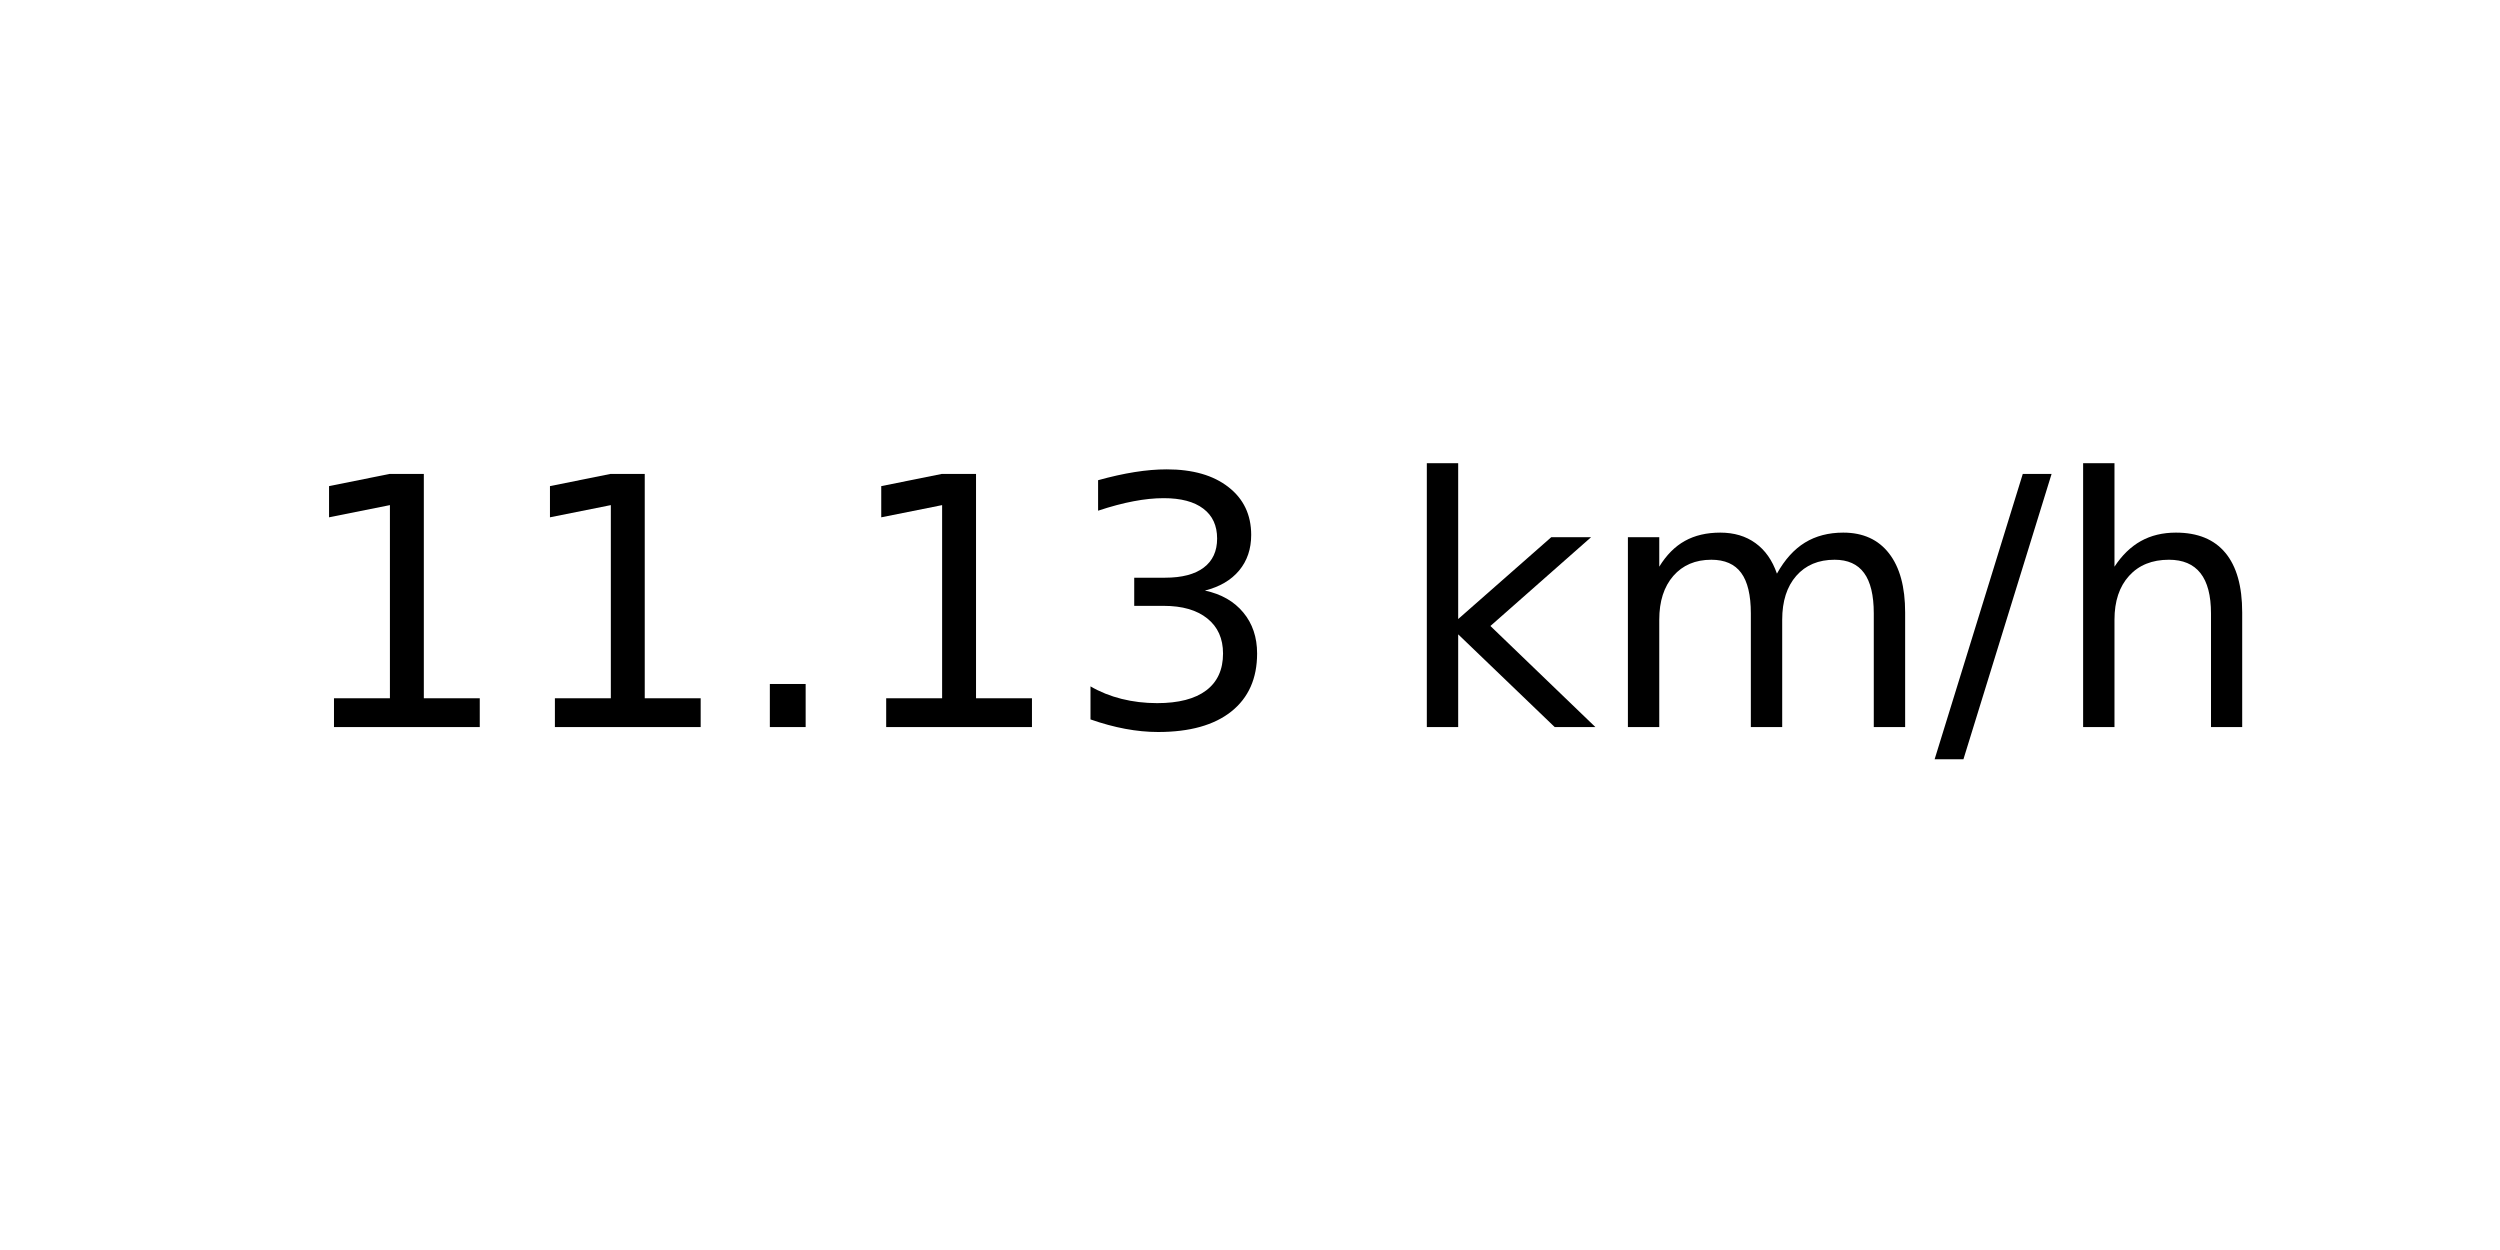
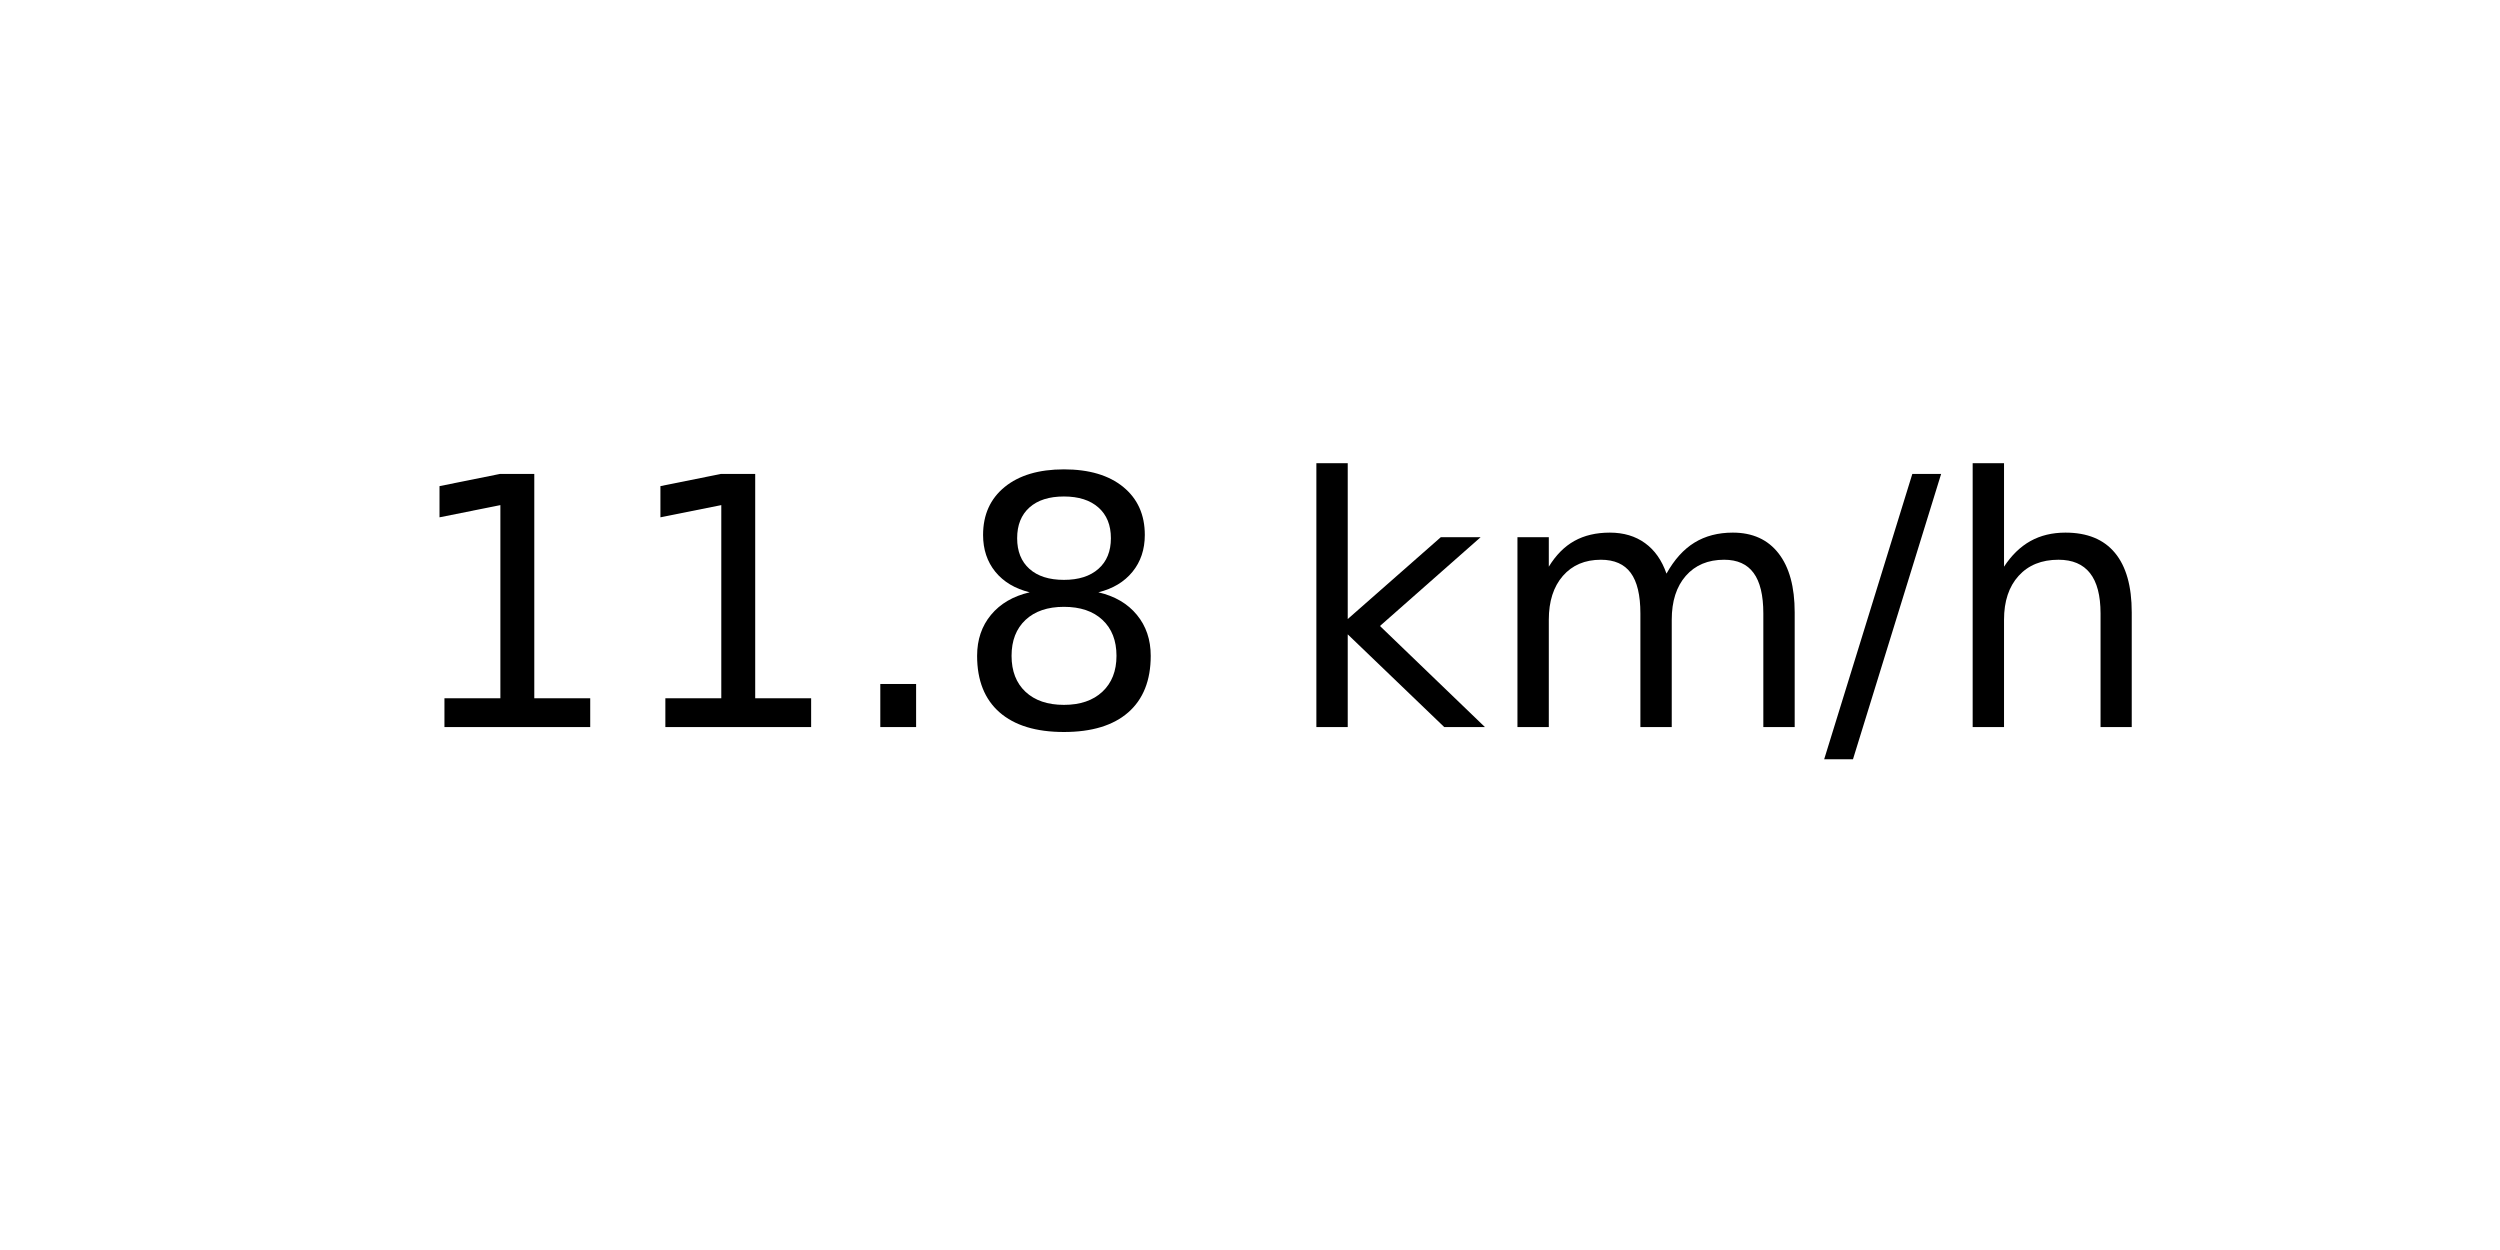
<svg xmlns="http://www.w3.org/2000/svg" xmlns:xlink="http://www.w3.org/1999/xlink" width="72pt" height="36pt" viewBox="0 0 72 36" version="1.1">
  <defs>
    <style type="text/css">*{stroke-linejoin: round; stroke-linecap: butt}</style>
  </defs>
  <g id="figure_1">
    <g id="axes_1">
      <g id="text_1">
-         <g transform="translate(8.378125 20.93937) scale(0.1 -0.1)">
+         <g transform="translate(11.55937 20.93937) scale(0.1 -0.1)">
          <defs>
            <path id="DejaVuSans-31" d="M 794 531  L 1825 531  L 1825 4091  L 703 3866  L 703 4441  L 1819 4666  L 2450 4666  L 2450 531  L 3481 531  L 3481 0  L 794 0  L 794 531  z " transform="scale(0.015625)" />
            <path id="DejaVuSans-2e" d="M 684 794  L 1344 794  L 1344 0  L 684 0  L 684 794  z " transform="scale(0.015625)" />
-             <path id="DejaVuSans-33" d="M 2597 2516  Q 3050 2419 3304 2112  Q 3559 1806 3559 1356  Q 3559 666 3084 287  Q 2609 -91 1734 -91  Q 1441 -91 1130 -33  Q 819 25 488 141  L 488 750  Q 750 597 1062 519  Q 1375 441 1716 441  Q 2309 441 2620 675  Q 2931 909 2931 1356  Q 2931 1769 2642 2001  Q 2353 2234 1838 2234  L 1294 2234  L 1294 2753  L 1863 2753  Q 2328 2753 2575 2939  Q 2822 3125 2822 3475  Q 2822 3834 2567 4026  Q 2313 4219 1838 4219  Q 1578 4219 1281 4162  Q 984 4106 628 3988  L 628 4550  Q 988 4650 1302 4700  Q 1616 4750 1894 4750  Q 2613 4750 3031 4423  Q 3450 4097 3450 3541  Q 3450 3153 3228 2886  Q 3006 2619 2597 2516  z " transform="scale(0.015625)" />
+             <path id="DejaVuSans-38" d="M 2034 2216  Q 1584 2216 1326 1975  Q 1069 1734 1069 1313  Q 1069 891 1326 650  Q 1584 409 2034 409  Q 2484 409 2743 651  Q 3003 894 3003 1313  Q 3003 1734 2745 1975  Q 2488 2216 2034 2216  z M 1403 2484  Q 997 2584 770 2862  Q 544 3141 544 3541  Q 544 4100 942 4425  Q 1341 4750 2034 4750  Q 2731 4750 3128 4425  Q 3525 4100 3525 3541  Q 3525 3141 3298 2862  Q 3072 2584 2669 2484  Q 3125 2378 3379 2068  Q 3634 1759 3634 1313  Q 3634 634 3220 271  Q 2806 -91 2034 -91  Q 1263 -91 848 271  Q 434 634 434 1313  Q 434 1759 690 2068  Q 947 2378 1403 2484  z M 1172 3481  Q 1172 3119 1398 2916  Q 1625 2713 2034 2713  Q 2441 2713 2670 2916  Q 2900 3119 2900 3481  Q 2900 3844 2670 4047  Q 2441 4250 2034 4250  Q 1625 4250 1398 4047  Q 1172 3844 1172 3481  z " transform="scale(0.015625)" />
            <path id="DejaVuSans-20" transform="scale(0.015625)" />
            <path id="DejaVuSans-6b" d="M 581 4863  L 1159 4863  L 1159 1991  L 2875 3500  L 3609 3500  L 1753 1863  L 3688 0  L 2938 0  L 1159 1709  L 1159 0  L 581 0  L 581 4863  z " transform="scale(0.015625)" />
            <path id="DejaVuSans-6d" d="M 3328 2828  Q 3544 3216 3844 3400  Q 4144 3584 4550 3584  Q 5097 3584 5394 3201  Q 5691 2819 5691 2113  L 5691 0  L 5113 0  L 5113 2094  Q 5113 2597 4934 2840  Q 4756 3084 4391 3084  Q 3944 3084 3684 2787  Q 3425 2491 3425 1978  L 3425 0  L 2847 0  L 2847 2094  Q 2847 2600 2669 2842  Q 2491 3084 2119 3084  Q 1678 3084 1418 2786  Q 1159 2488 1159 1978  L 1159 0  L 581 0  L 581 3500  L 1159 3500  L 1159 2956  Q 1356 3278 1631 3431  Q 1906 3584 2284 3584  Q 2666 3584 2933 3390  Q 3200 3197 3328 2828  z " transform="scale(0.015625)" />
            <path id="DejaVuSans-2f" d="M 1625 4666  L 2156 4666  L 531 -594  L 0 -594  L 1625 4666  z " transform="scale(0.015625)" />
            <path id="DejaVuSans-68" d="M 3513 2113  L 3513 0  L 2938 0  L 2938 2094  Q 2938 2591 2744 2837  Q 2550 3084 2163 3084  Q 1697 3084 1428 2787  Q 1159 2491 1159 1978  L 1159 0  L 581 0  L 581 4863  L 1159 4863  L 1159 2956  Q 1366 3272 1645 3428  Q 1925 3584 2291 3584  Q 2894 3584 3203 3211  Q 3513 2838 3513 2113  z " transform="scale(0.015625)" />
          </defs>
          <use xlink:href="#DejaVuSans-31" />
          <use xlink:href="#DejaVuSans-31" x="63.623" />
          <use xlink:href="#DejaVuSans-2e" x="127.246" />
-           <use xlink:href="#DejaVuSans-31" x="159.033" />
-           <use xlink:href="#DejaVuSans-33" x="222.656" />
-           <use xlink:href="#DejaVuSans-20" x="286.279" />
-           <use xlink:href="#DejaVuSans-6b" x="318.066" />
-           <use xlink:href="#DejaVuSans-6d" x="375.977" />
-           <use xlink:href="#DejaVuSans-2f" x="473.389" />
-           <use xlink:href="#DejaVuSans-68" x="507.08" />
+           <use xlink:href="#DejaVuSans-38" x="159.033" />
+           <use xlink:href="#DejaVuSans-20" x="222.656" />
+           <use xlink:href="#DejaVuSans-6b" x="254.443" />
+           <use xlink:href="#DejaVuSans-6d" x="312.354" />
+           <use xlink:href="#DejaVuSans-2f" x="409.766" />
+           <use xlink:href="#DejaVuSans-68" x="443.457" />
        </g>
      </g>
    </g>
  </g>
</svg>
